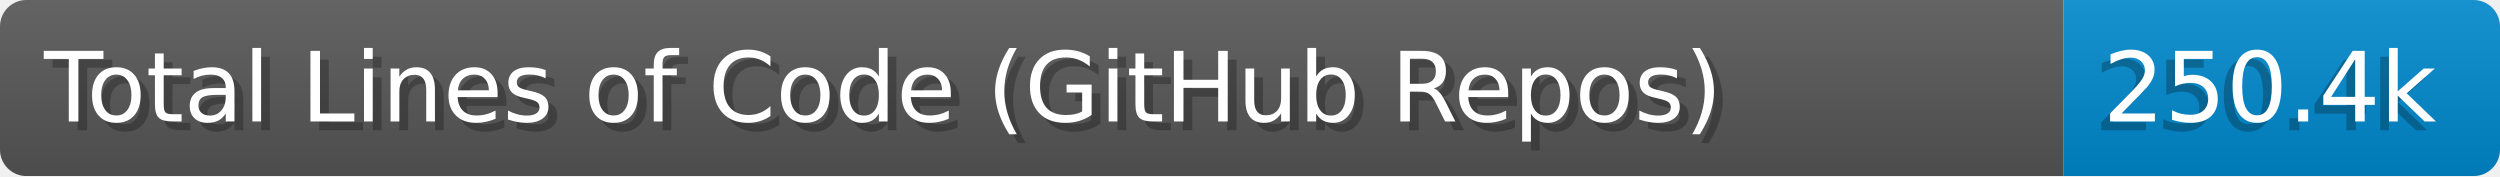
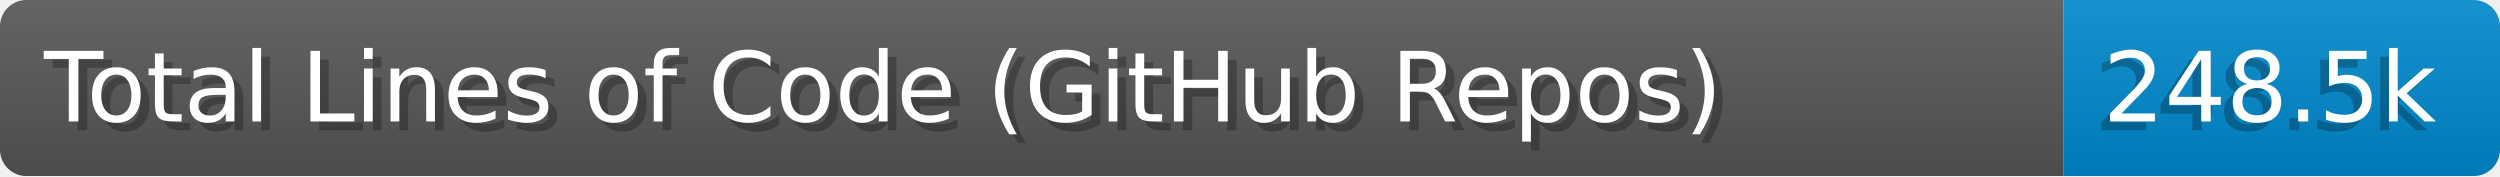
- <svg xmlns="http://www.w3.org/2000/svg" width="284" height="20" aria-label="Total Lines of Code (GitHub Repos): 250.4k" role="img" viewBox="0 0 2840 200">
+ <svg xmlns="http://www.w3.org/2000/svg" width="284.0" height="20" viewBox="0 0 2840.0 200" role="img" aria-label="Total Lines of Code (GitHub Repos): 248.5k">
  <linearGradient id="a" x2="0" y2="100%">
-     <stop offset="0" stop-color="#EEE" stop-opacity=".1" />
+     <stop offset="0" stop-opacity=".1" stop-color="#EEE" />
    <stop offset="1" stop-opacity=".1" />
  </linearGradient>
  <mask id="m">
-     <rect width="2840" height="200" fill="#FFF" rx="30" />
+     <rect width="2840.0" height="200" rx="30" fill="#FFF" />
  </mask>
  <g mask="url(#m)">
-     <rect width="2344" height="200" fill="#555" />
-     <rect width="496" height="200" x="2344" fill="#08C" />
-     <rect width="2840" height="200" fill="url(#a)" />
+     <rect width="2344.0" height="200" fill="#555" />
+     <rect width="496.0" height="200" fill="#08C" x="2344.0" />
+     <rect width="2840.0" height="200" fill="url(#a)" />
  </g>
-   <g fill="#fff" aria-hidden="true" font-family="Verdana,DejaVu Sans,sans-serif" font-size="110" text-anchor="start">
-     <text x="60" y="148" fill="#000" opacity=".25" textLength="2244">Total Lines of Code (GitHub Repos)</text>
-     <text x="50" y="138" textLength="2244">Total Lines of Code (GitHub Repos)</text>
-     <text x="2379" y="148" fill="#000" opacity=".25" textLength="396">250.4k</text>
-     <text x="2389" y="138" textLength="396">250.4k</text>
+   <g aria-hidden="true" fill="#fff" text-anchor="start" font-family="Verdana,DejaVu Sans,sans-serif" font-size="110">
+     <text x="60" y="148" textLength="2244.0" fill="#000" opacity="0.25">Total Lines of Code (GitHub Repos)</text>
+     <text x="50" y="138" textLength="2244.0">Total Lines of Code (GitHub Repos)</text>
+     <text x="2379.0" y="148" textLength="396.0" fill="#000" opacity="0.25">248.5k</text>
+     <text x="2389.0" y="138" textLength="396.0">248.5k</text>
  </g>
</svg>
